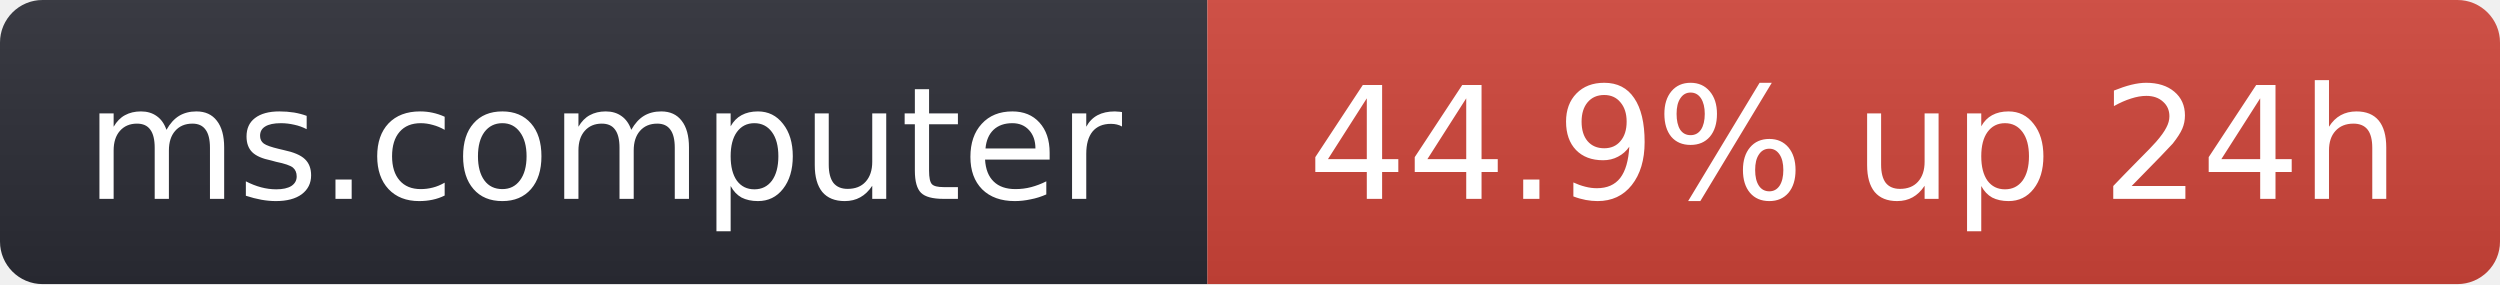
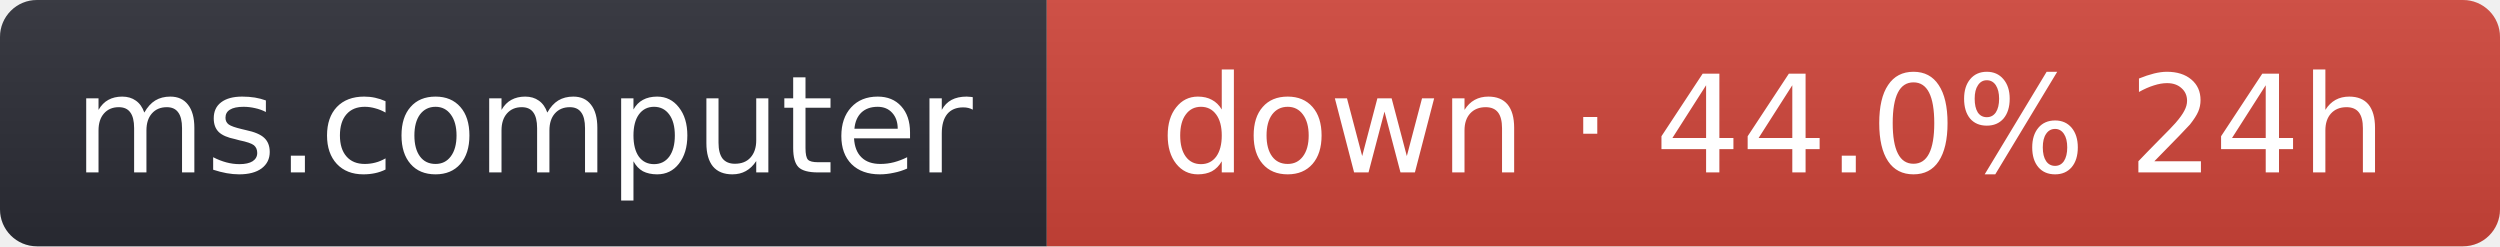
- <svg xmlns="http://www.w3.org/2000/svg" width="176" height="20" role="img" aria-label="ms.computer: 44.9% up 24h">
+ <svg xmlns="http://www.w3.org/2000/svg" width="203" height="20" role="img" aria-label="ms.computer: down · 44.0% 24h">
  <linearGradient id="s" x2="0" y2="100%">
    <stop offset="0" stop-color="#bbb" stop-opacity=".1" />
    <stop offset="1" stop-opacity=".1" />
  </linearGradient>
  <clipPath id="r">
-     <rect width="176" height="20" rx="3" fill="#fff" />
+     <rect width="203" height="20" rx="3" fill="#fff" />
  </clipPath>
  <g clip-path="url(#r)">
    <rect width="85" height="20" fill="#2b2d35" />
-     <rect x="85" width="91" height="20" fill="#d0453a" />
-     <rect width="176" height="20" fill="url(#s)" />
+     <rect x="85" width="118" height="20" fill="#d0453a" />
+     <rect width="203" height="20" fill="url(#s)" />
  </g>
  <g fill="#fff" text-anchor="middle" font-family="Verdana,Geneva,DejaVu Sans,sans-serif" font-size="11">
    <text x="42.5" y="14">ms.computer</text>
-     <text x="130.5" y="14">44.9% up 24h</text>
+     <text x="144" y="14">down · 44.0% 24h</text>
  </g>
</svg>
